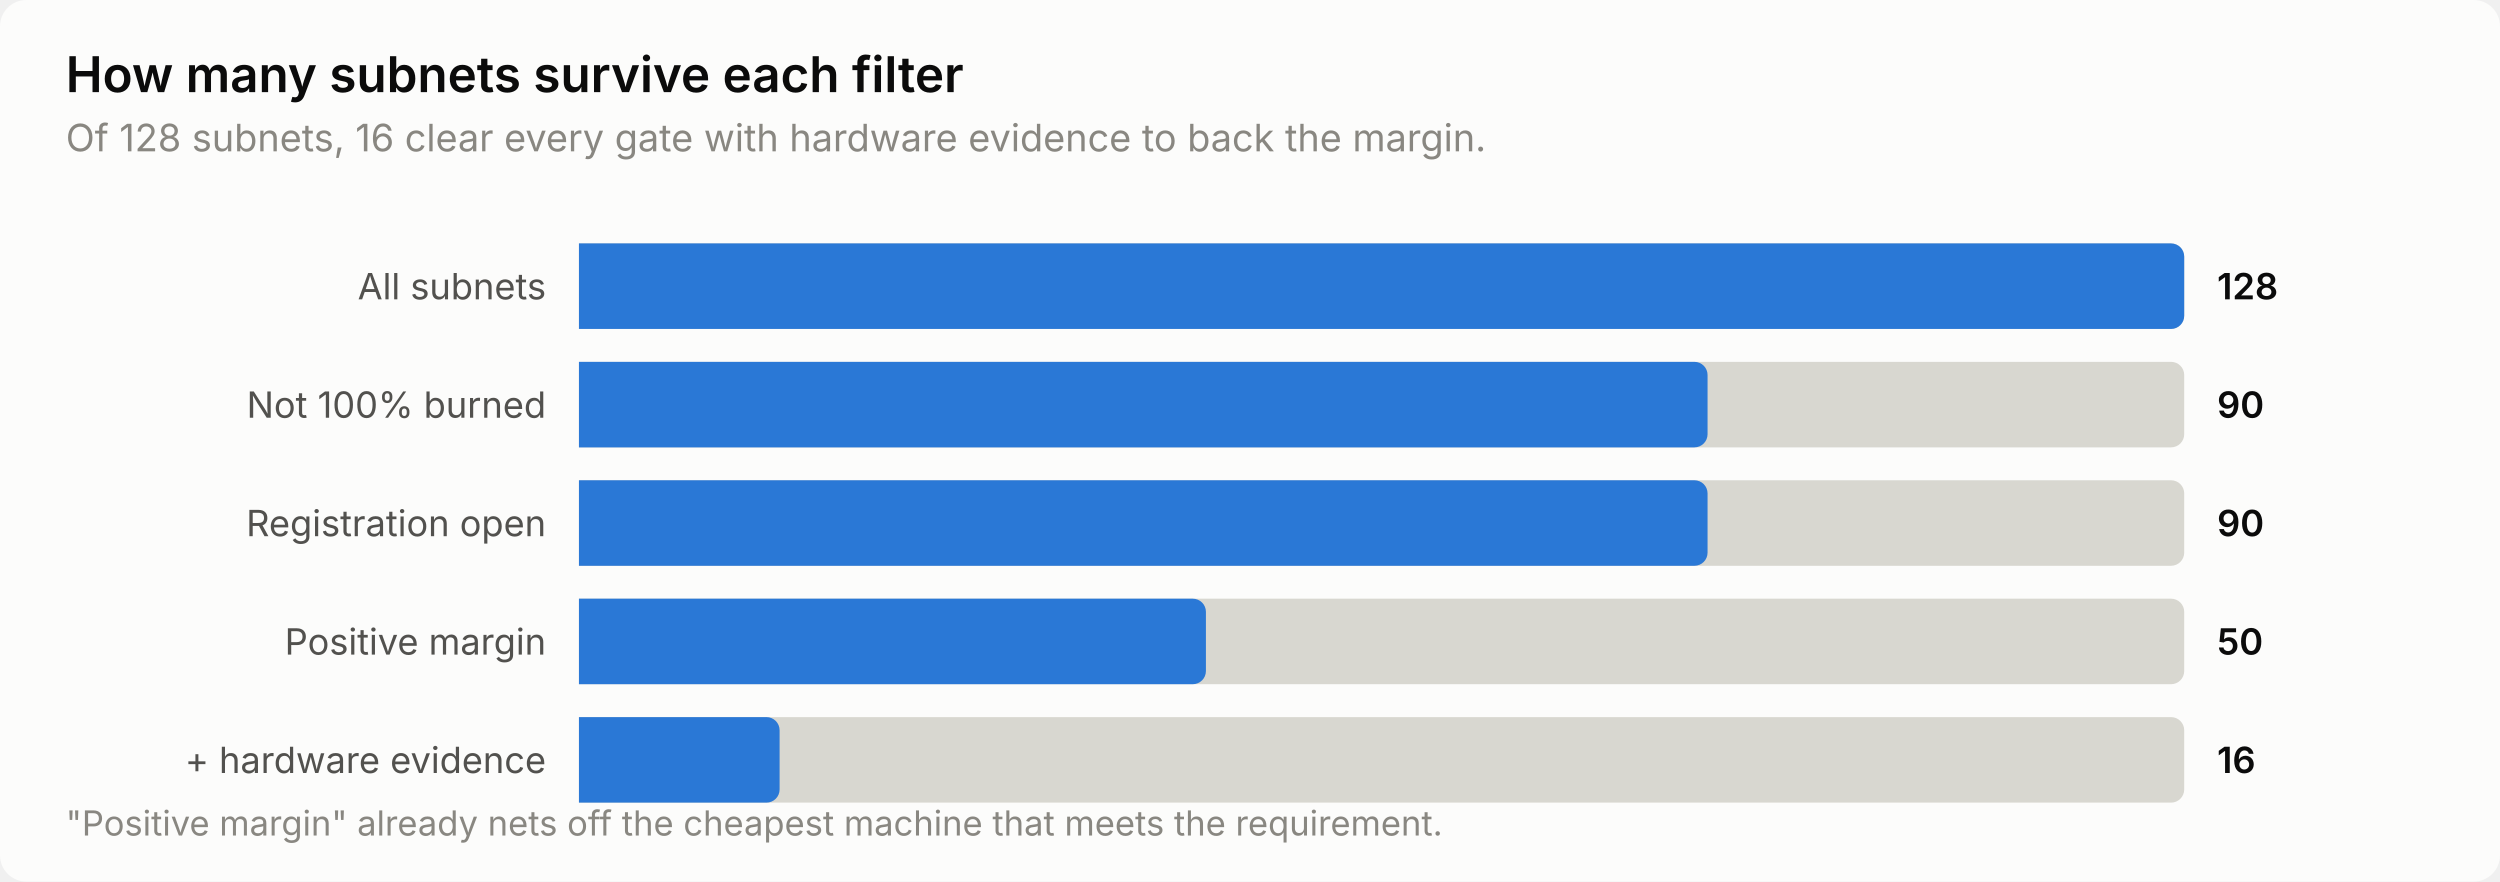
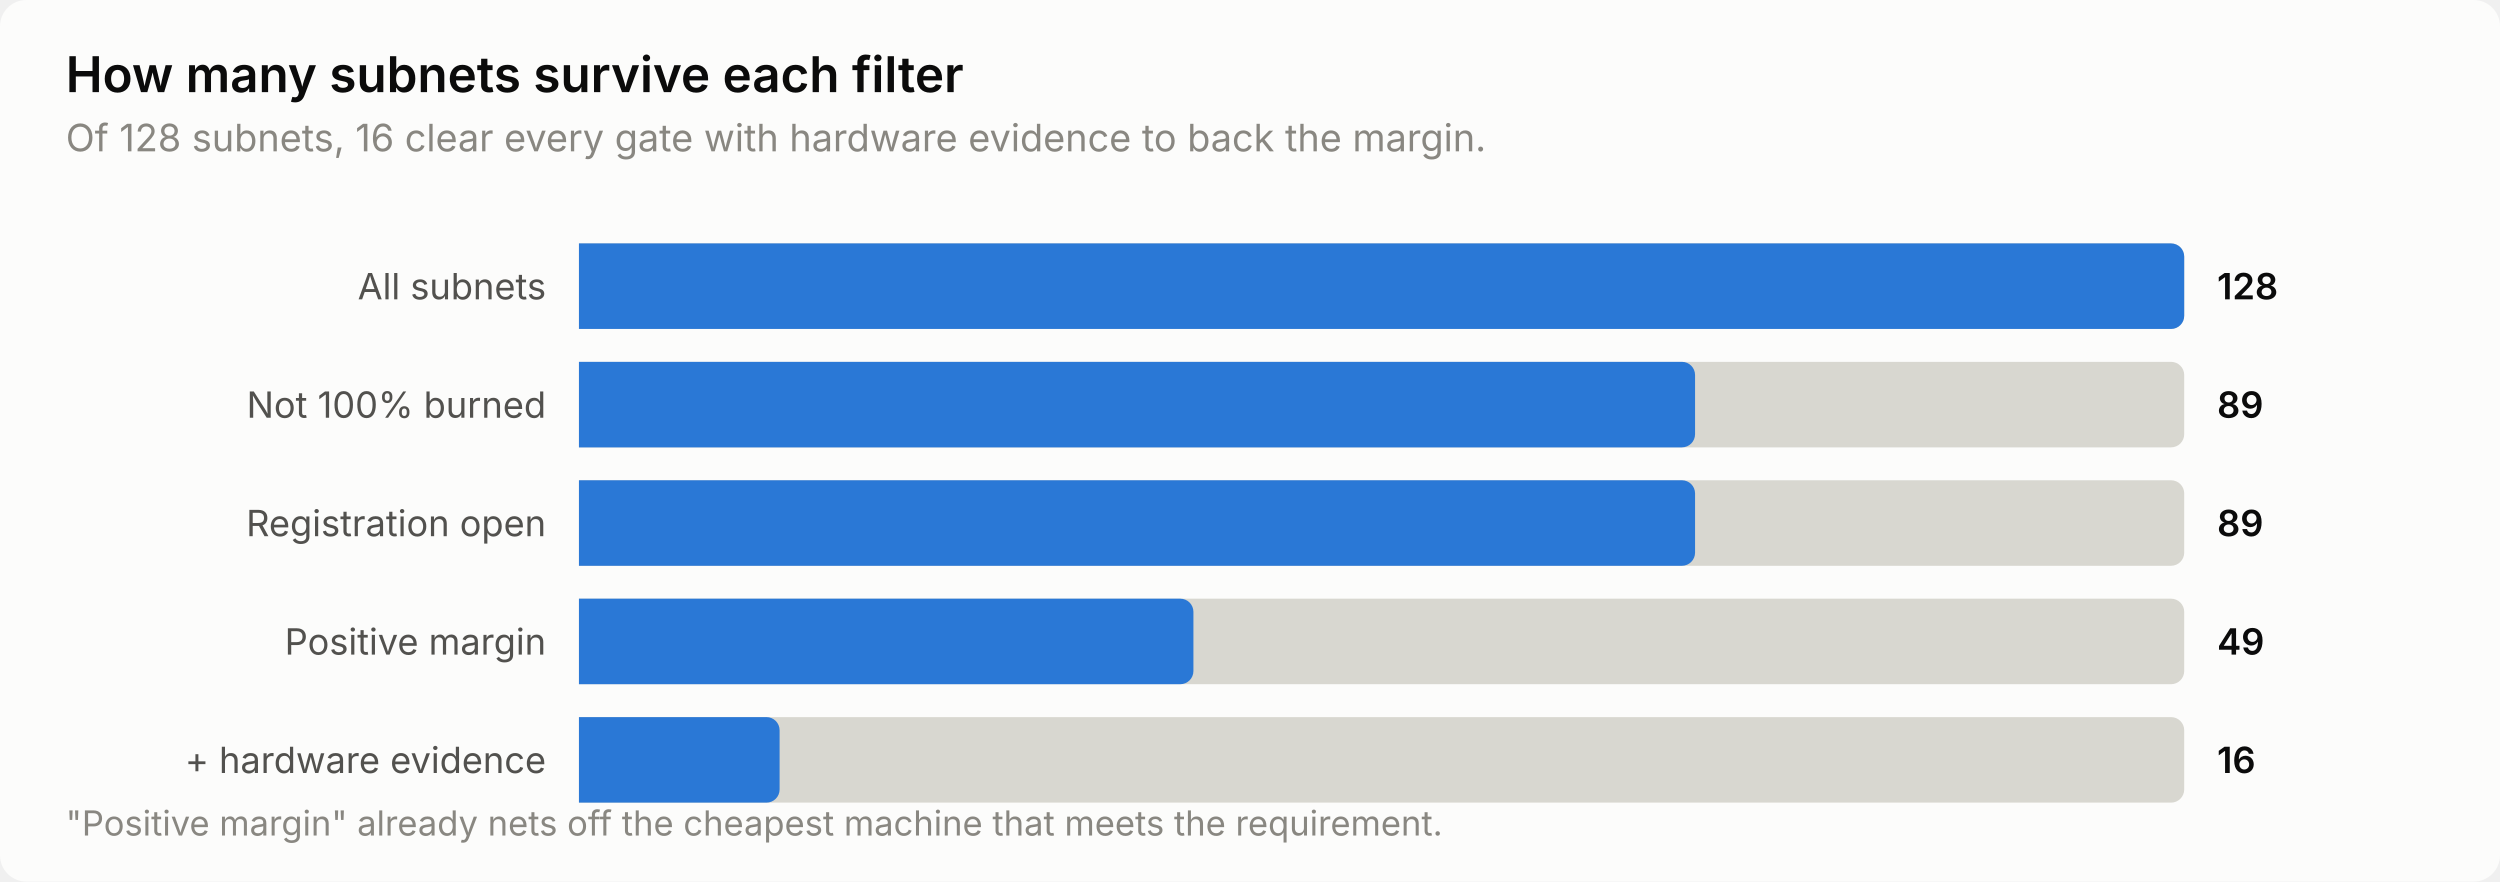
<svg xmlns="http://www.w3.org/2000/svg" width="760" height="268" viewBox="0 0 760 268" role="img" aria-label="How many subnets survive each filter">
  <style>
    text { font-family: system-ui, -apple-system, 'Segoe UI', sans-serif; }
    .t-title { font-size: 15px; font-weight: 600; }
    .t-sub { font-size: 11.5px; }
    .t-lab { font-size: 11px; }
    .t-val { font-size: 11px; font-weight: 600; font-variant-numeric: tabular-nums; }
    .t-tick { font-size: 10.5px; font-variant-numeric: tabular-nums; }

    .surface { fill: #fcfcfb; }
    .ink { fill: #0b0b0b; }
    .ink2 { fill: #52514e; }
    .muted { fill: #898781; }
    .grid { stroke: #e1e0d9; }
    .axis { stroke: #c3c2b7; }
    .accent { fill: #2a78d6; }
    .critical { fill: #d03b3b; }
    .deemph { fill: #d8d7d0; }

    @media (prefers-color-scheme: dark) {
      .surface { fill: #1a1a19; }
      .ink { fill: #ffffff; }
      .ink2 { fill: #c3c2b7; }
      .muted { fill: #898781; }
      .grid { stroke: #2c2c2a; }
      .axis { stroke: #383835; }
      .accent { fill: #3987e5; }
      .deemph { fill: #3a3a37; }
    }
</style>
  <rect class="surface" width="760" height="268" rx="8" />
  <text class="ink t-title" x="20" y="28">How many subnets survive each filter</text>
  <text class="muted t-sub" x="20" y="46">Of 128 subnets, 16 clear every gate with hardware evidence to back the margin.</text>
  <text class="ink2 t-lab" x="166" y="91" text-anchor="end">All subnets</text>
  <path class="deemph" d="M176.0,74.0 H660.0 a4.0,4.0 0 0 1 4.0,4.0 V96.0 a4.0,4.0 0 0 1 -4.0,4.0 H176.0 Z" />
  <path class="accent" d="M176.0,74.0 H660.0 a4.0,4.0 0 0 1 4.0,4.0 V96.0 a4.0,4.0 0 0 1 -4.0,4.0 H176.0 Z" />
  <text class="ink t-val" x="674" y="91">128</text>
  <text class="ink2 t-lab" x="166" y="127" text-anchor="end">Not 100% burned</text>
  <path class="deemph" d="M176.0,110.0 H660.0 a4.0,4.0 0 0 1 4.0,4.0 V132.0 a4.0,4.0 0 0 1 -4.0,4.0 H176.0 Z" />
-   <path class="accent" d="M176.0,110.0 H515.1 a4.0,4.0 0 0 1 4.0,4.0 V132.0 a4.0,4.0 0 0 1 -4.0,4.0 H176.0 Z" />
-   <text class="ink t-val" x="674" y="127">90</text>
+   <path class="accent" d="M176.0,110.0 H511.3 a4.0,4.0 0 0 1 4.0,4.0 V132.0 a4.0,4.0 0 0 1 -4.0,4.0 H176.0 Z" />
+   <text class="ink t-val" x="674" y="127">89</text>
  <text class="ink2 t-lab" x="166" y="163" text-anchor="end">Registration open</text>
  <path class="deemph" d="M176.0,146.0 H660.0 a4.0,4.0 0 0 1 4.0,4.0 V168.0 a4.0,4.0 0 0 1 -4.0,4.0 H176.0 Z" />
-   <path class="accent" d="M176.0,146.0 H515.1 a4.0,4.0 0 0 1 4.0,4.0 V168.0 a4.0,4.0 0 0 1 -4.0,4.0 H176.0 Z" />
-   <text class="ink t-val" x="674" y="163">90</text>
+   <path class="accent" d="M176.0,146.0 H511.3 a4.0,4.0 0 0 1 4.0,4.0 V168.0 a4.0,4.0 0 0 1 -4.0,4.0 H176.0 Z" />
+   <text class="ink t-val" x="674" y="163">89</text>
  <text class="ink2 t-lab" x="166" y="199" text-anchor="end">Positive margin</text>
  <path class="deemph" d="M176.0,182.0 H660.0 a4.0,4.0 0 0 1 4.0,4.0 V204.0 a4.0,4.0 0 0 1 -4.0,4.0 H176.0 Z" />
-   <path class="accent" d="M176.0,182.0 H362.6 a4.0,4.0 0 0 1 4.0,4.0 V204.0 a4.0,4.0 0 0 1 -4.0,4.0 H176.0 Z" />
-   <text class="ink t-val" x="674" y="199">50</text>
+   <path class="accent" d="M176.0,182.0 H358.8 a4.0,4.0 0 0 1 4.0,4.0 V204.0 a4.0,4.0 0 0 1 -4.0,4.0 H176.0 Z" />
+   <text class="ink t-val" x="674" y="199">49</text>
  <text class="ink2 t-lab" x="166" y="235" text-anchor="end">+ hardware evidence</text>
  <path class="deemph" d="M176.0,218.0 H660.0 a4.0,4.0 0 0 1 4.0,4.0 V240.0 a4.0,4.0 0 0 1 -4.0,4.0 H176.0 Z" />
  <path class="accent" d="M176.0,218.0 H233.0 a4.0,4.0 0 0 1 4.0,4.0 V240.0 a4.0,4.0 0 0 1 -4.0,4.0 H176.0 Z" />
  <text class="ink t-val" x="674" y="235">16</text>
  <text class="muted t-tick" x="20" y="254">"Positive margin" already nets off the cheapest machine that meets the requirement.</text>
</svg>
